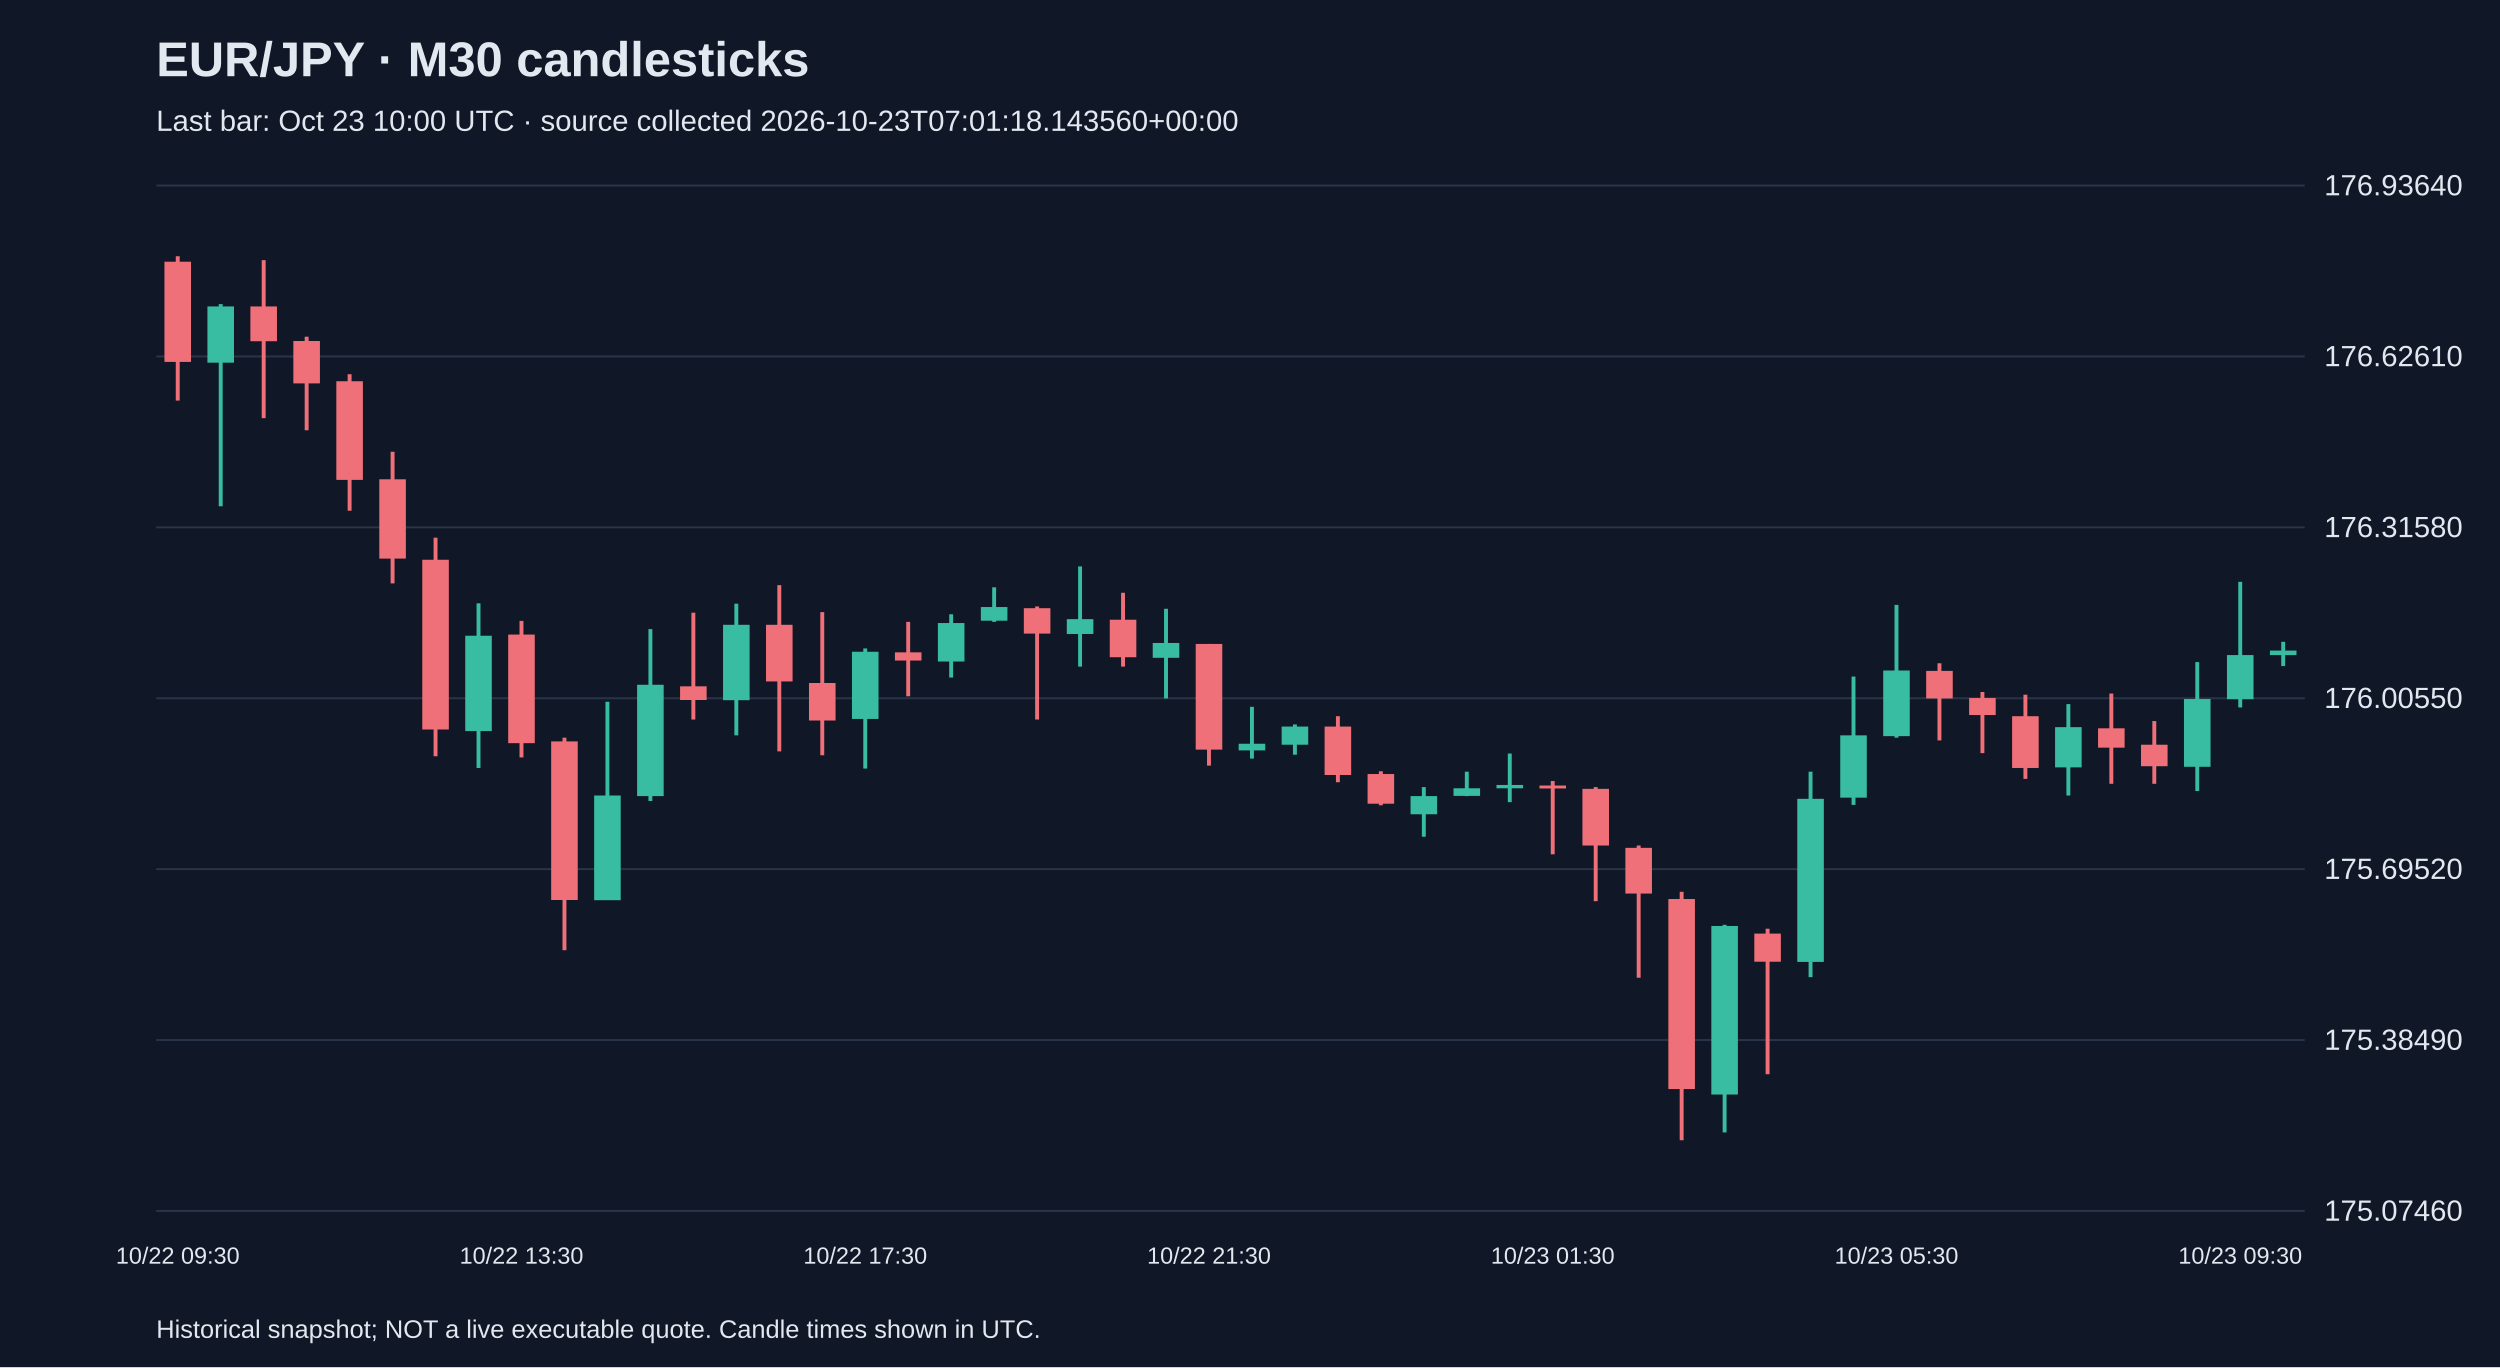
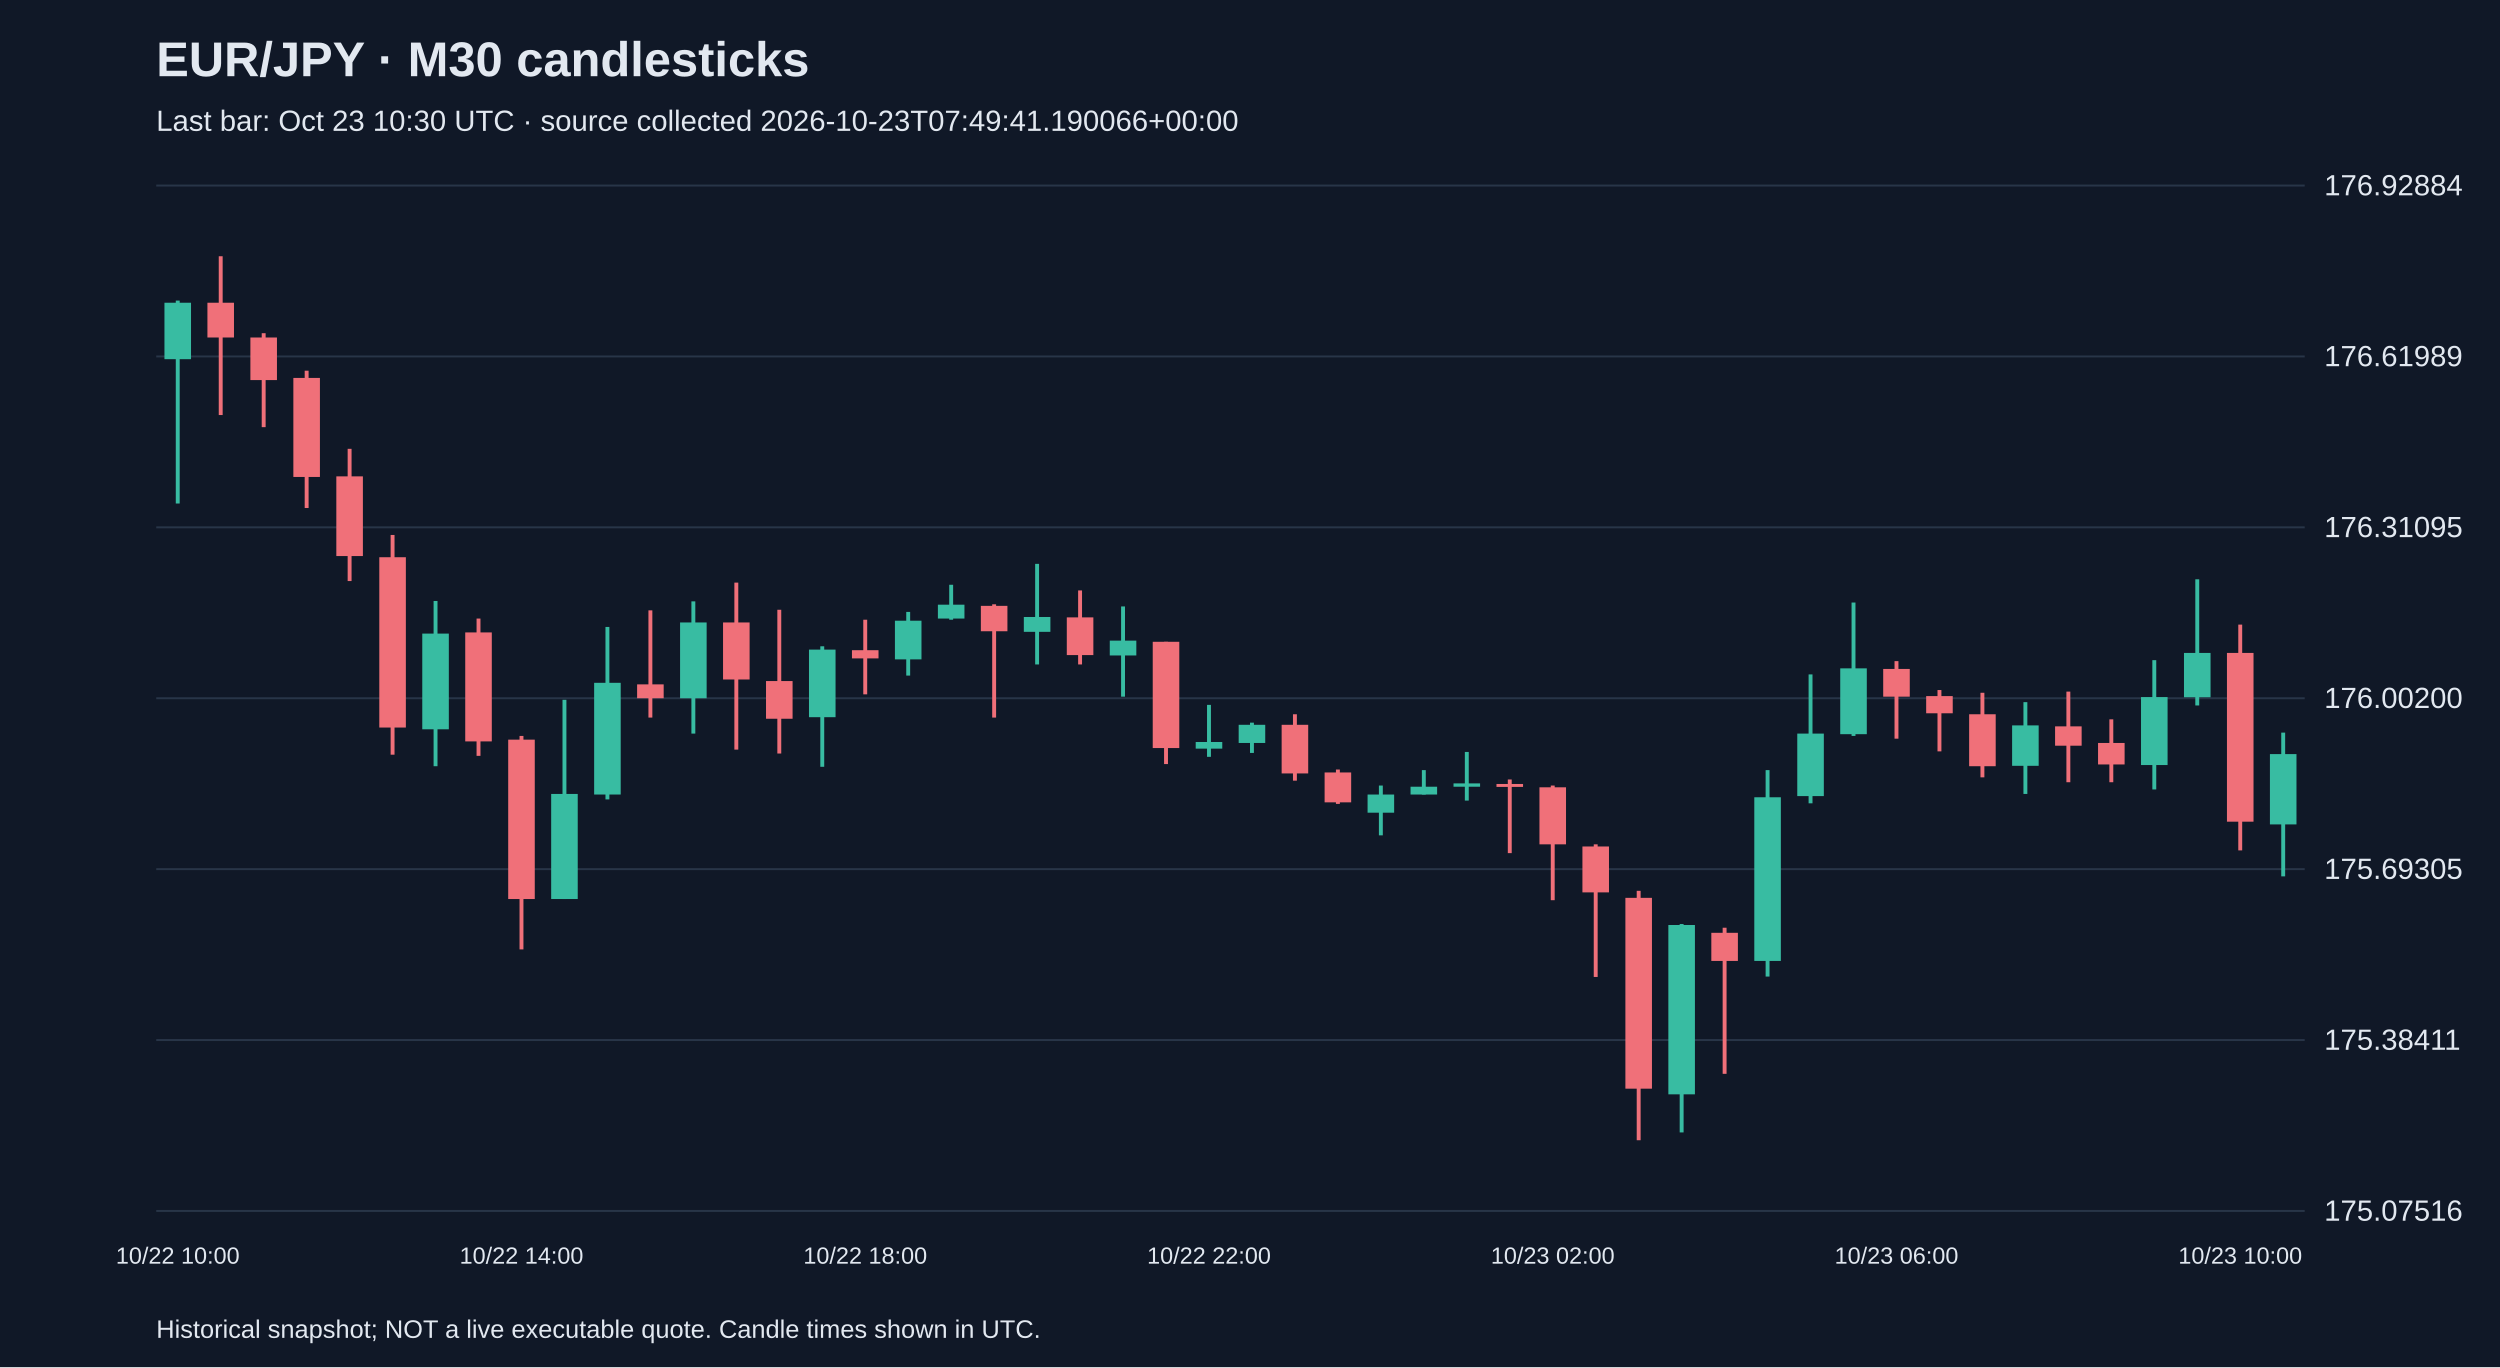
<svg xmlns="http://www.w3.org/2000/svg" viewBox="0 0 1280 700">
  <rect width="100%" height="100%" fill="#101827" />
  <style>text{font-family:Arial,sans-serif;fill:#e2e8f0}</style>
  <text x="80" y="39" font-size="25" font-weight="bold">EUR/JPY · M30 candlesticks</text>
-   <text x="80" y="67" font-size="15" fill="#a6b1c5">Last bar: Oct 23 10:00 UTC · source collected 2026-10-23T07:01:18.143560+00:00</text>
+   <text x="80" y="67" font-size="15" fill="#a6b1c5">Last bar: Oct 23 10:30 UTC · source collected 2026-10-23T07:49:41.190066+00:00</text>
  <line x1="80" y1="620.0" x2="1180" y2="620.0" stroke="#283548" />
-   <text x="1190" y="625.0" font-size="15">175.07460</text>
+   <text x="1190" y="625.0" font-size="15">175.07516</text>
  <line x1="80" y1="532.5" x2="1180" y2="532.5" stroke="#283548" />
-   <text x="1190" y="537.5" font-size="15">175.38490</text>
+   <text x="1190" y="537.5" font-size="15">175.38411</text>
  <line x1="80" y1="445.0" x2="1180" y2="445.0" stroke="#283548" />
-   <text x="1190" y="450.0" font-size="15">175.69520</text>
+   <text x="1190" y="450.0" font-size="15">175.69305</text>
  <line x1="80" y1="357.5" x2="1180" y2="357.5" stroke="#283548" />
-   <text x="1190" y="362.5" font-size="15">176.00550</text>
+   <text x="1190" y="362.5" font-size="15">176.00200</text>
  <line x1="80" y1="270.0" x2="1180" y2="270.0" stroke="#283548" />
-   <text x="1190" y="275.0" font-size="15">176.31580</text>
+   <text x="1190" y="275.0" font-size="15">176.31095</text>
  <line x1="80" y1="182.5" x2="1180" y2="182.5" stroke="#283548" />
-   <text x="1190" y="187.5" font-size="15">176.62610</text>
+   <text x="1190" y="187.5" font-size="15">176.61989</text>
  <line x1="80" y1="95.0" x2="1180" y2="95.0" stroke="#283548" />
-   <text x="1190" y="100.0" font-size="15">176.93640</text>
-   <line x1="91.0" y1="131.2" x2="91.0" y2="205.1" stroke="#f07079" stroke-width="2" />
-   <rect x="84.2" y="134.0" width="13.6" height="51.3" fill="#f07079" />
-   <text x="91.0" y="647" text-anchor="middle" font-size="12">10/22 09:30</text>
-   <line x1="113.0" y1="155.7" x2="113.0" y2="259.2" stroke="#38bca2" stroke-width="2" />
-   <rect x="106.2" y="156.9" width="13.6" height="28.8" fill="#38bca2" />
-   <line x1="135.0" y1="133.2" x2="135.0" y2="214.1" stroke="#f07079" stroke-width="2" />
-   <rect x="128.2" y="156.9" width="13.6" height="17.8" fill="#f07079" />
-   <line x1="157.0" y1="172.4" x2="157.0" y2="220.3" stroke="#f07079" stroke-width="2" />
-   <rect x="150.2" y="174.6" width="13.6" height="21.7" fill="#f07079" />
-   <line x1="179.0" y1="191.6" x2="179.0" y2="261.5" stroke="#f07079" stroke-width="2" />
-   <rect x="172.2" y="195.2" width="13.6" height="50.5" fill="#f07079" />
-   <line x1="201.0" y1="231.3" x2="201.0" y2="298.7" stroke="#f07079" stroke-width="2" />
-   <rect x="194.2" y="245.4" width="13.6" height="40.6" fill="#f07079" />
-   <line x1="223.0" y1="275.3" x2="223.0" y2="387.2" stroke="#f07079" stroke-width="2" />
-   <rect x="216.2" y="286.6" width="13.6" height="86.9" fill="#f07079" />
-   <line x1="245.0" y1="308.9" x2="245.0" y2="393.2" stroke="#38bca2" stroke-width="2" />
-   <rect x="238.2" y="325.5" width="13.6" height="48.8" fill="#38bca2" />
-   <line x1="267.0" y1="317.9" x2="267.0" y2="387.8" stroke="#f07079" stroke-width="2" />
-   <rect x="260.2" y="324.9" width="13.6" height="55.6" fill="#f07079" />
-   <text x="267.0" y="647" text-anchor="middle" font-size="12">10/22 13:30</text>
-   <line x1="289.0" y1="377.7" x2="289.0" y2="486.5" stroke="#f07079" stroke-width="2" />
-   <rect x="282.2" y="379.6" width="13.6" height="81.2" fill="#f07079" />
-   <line x1="311.0" y1="359.3" x2="311.0" y2="460.8" stroke="#38bca2" stroke-width="2" />
-   <rect x="304.2" y="407.3" width="13.6" height="53.6" fill="#38bca2" />
-   <line x1="333.0" y1="322.1" x2="333.0" y2="410.1" stroke="#38bca2" stroke-width="2" />
-   <rect x="326.2" y="350.6" width="13.6" height="57.0" fill="#38bca2" />
-   <line x1="355.0" y1="313.7" x2="355.0" y2="368.4" stroke="#f07079" stroke-width="2" />
-   <rect x="348.2" y="351.4" width="13.6" height="7.0" fill="#f07079" />
-   <line x1="377.0" y1="309.1" x2="377.0" y2="376.5" stroke="#38bca2" stroke-width="2" />
-   <rect x="370.2" y="319.9" width="13.6" height="38.6" fill="#38bca2" />
-   <line x1="399.0" y1="299.6" x2="399.0" y2="384.7" stroke="#f07079" stroke-width="2" />
-   <rect x="392.2" y="319.9" width="13.6" height="29.0" fill="#f07079" />
-   <line x1="421.0" y1="313.4" x2="421.0" y2="386.7" stroke="#f07079" stroke-width="2" />
-   <rect x="414.2" y="349.7" width="13.6" height="19.2" fill="#f07079" />
-   <line x1="443.0" y1="332.0" x2="443.0" y2="393.5" stroke="#38bca2" stroke-width="2" />
-   <rect x="436.2" y="333.7" width="13.6" height="34.4" fill="#38bca2" />
-   <text x="443.0" y="647" text-anchor="middle" font-size="12">10/22 17:30</text>
-   <line x1="465.0" y1="318.4" x2="465.0" y2="356.5" stroke="#f07079" stroke-width="2" />
-   <rect x="458.2" y="334.0" width="13.6" height="4.2" fill="#f07079" />
-   <line x1="487.0" y1="314.5" x2="487.0" y2="346.9" stroke="#38bca2" stroke-width="2" />
-   <rect x="480.2" y="319.0" width="13.6" height="19.7" fill="#38bca2" />
-   <line x1="509.0" y1="300.7" x2="509.0" y2="318.4" stroke="#38bca2" stroke-width="2" />
-   <rect x="502.2" y="310.8" width="13.6" height="7.0" fill="#38bca2" />
-   <line x1="531.0" y1="310.5" x2="531.0" y2="368.4" stroke="#f07079" stroke-width="2" />
-   <rect x="524.2" y="311.4" width="13.6" height="13.0" fill="#f07079" />
-   <line x1="553.0" y1="290.0" x2="553.0" y2="341.3" stroke="#38bca2" stroke-width="2" />
-   <rect x="546.2" y="317.0" width="13.6" height="7.6" fill="#38bca2" />
-   <line x1="575.0" y1="303.5" x2="575.0" y2="341.3" stroke="#f07079" stroke-width="2" />
-   <rect x="568.2" y="317.3" width="13.6" height="19.2" fill="#f07079" />
-   <line x1="597.0" y1="311.7" x2="597.0" y2="357.6" stroke="#38bca2" stroke-width="2" />
-   <rect x="590.2" y="329.2" width="13.6" height="7.6" fill="#38bca2" />
-   <line x1="619.0" y1="329.7" x2="619.0" y2="392.0" stroke="#f07079" stroke-width="2" />
-   <rect x="612.2" y="329.7" width="13.6" height="54.1" fill="#f07079" />
-   <text x="619.0" y="647" text-anchor="middle" font-size="12">10/22 21:30</text>
-   <line x1="641.0" y1="361.9" x2="641.0" y2="388.4" stroke="#38bca2" stroke-width="2" />
-   <rect x="634.2" y="380.8" width="13.6" height="3.4" fill="#38bca2" />
-   <line x1="663.0" y1="370.9" x2="663.0" y2="386.4" stroke="#38bca2" stroke-width="2" />
-   <rect x="656.2" y="372.0" width="13.6" height="9.3" fill="#38bca2" />
-   <line x1="685.0" y1="366.7" x2="685.0" y2="400.5" stroke="#f07079" stroke-width="2" />
-   <rect x="678.2" y="372.0" width="13.6" height="24.8" fill="#f07079" />
-   <line x1="707.0" y1="394.9" x2="707.0" y2="412.3" stroke="#f07079" stroke-width="2" />
-   <rect x="700.2" y="396.3" width="13.6" height="15.2" fill="#f07079" />
-   <line x1="729.0" y1="403.0" x2="729.0" y2="428.4" stroke="#38bca2" stroke-width="2" />
-   <rect x="722.2" y="407.6" width="13.6" height="9.3" fill="#38bca2" />
-   <line x1="751.0" y1="395.1" x2="751.0" y2="407.6" stroke="#38bca2" stroke-width="2" />
-   <rect x="744.2" y="403.6" width="13.6" height="3.9" fill="#38bca2" />
-   <line x1="773.0" y1="385.8" x2="773.0" y2="410.7" stroke="#38bca2" stroke-width="2" />
-   <rect x="766.2" y="401.9" width="13.6" height="1.7" fill="#38bca2" />
-   <line x1="795.0" y1="399.9" x2="795.0" y2="437.4" stroke="#f07079" stroke-width="2" />
-   <rect x="788.2" y="402.2" width="13.6" height="1.5" fill="#f07079" />
-   <text x="795.0" y="647" text-anchor="middle" font-size="12">10/23 01:30</text>
-   <line x1="817.0" y1="403.0" x2="817.0" y2="461.4" stroke="#f07079" stroke-width="2" />
-   <rect x="810.2" y="403.9" width="13.6" height="29.0" fill="#f07079" />
-   <line x1="839.0" y1="432.9" x2="839.0" y2="500.6" stroke="#f07079" stroke-width="2" />
-   <rect x="832.2" y="434.1" width="13.6" height="23.4" fill="#f07079" />
-   <line x1="861.0" y1="456.6" x2="861.0" y2="583.8" stroke="#f07079" stroke-width="2" />
-   <rect x="854.2" y="460.3" width="13.6" height="97.3" fill="#f07079" />
-   <line x1="883.0" y1="473.5" x2="883.0" y2="579.8" stroke="#38bca2" stroke-width="2" />
-   <rect x="876.2" y="474.1" width="13.6" height="86.3" fill="#38bca2" />
-   <line x1="905.0" y1="475.5" x2="905.0" y2="550.0" stroke="#f07079" stroke-width="2" />
-   <rect x="898.2" y="478.0" width="13.6" height="14.4" fill="#f07079" />
-   <line x1="927.0" y1="395.1" x2="927.0" y2="500.3" stroke="#38bca2" stroke-width="2" />
-   <rect x="920.2" y="409.0" width="13.6" height="83.5" fill="#38bca2" />
-   <line x1="949.0" y1="346.4" x2="949.0" y2="412.1" stroke="#38bca2" stroke-width="2" />
-   <rect x="942.2" y="376.5" width="13.6" height="31.9" fill="#38bca2" />
-   <line x1="971.0" y1="309.7" x2="971.0" y2="377.7" stroke="#38bca2" stroke-width="2" />
-   <rect x="964.2" y="343.3" width="13.6" height="33.6" fill="#38bca2" />
-   <text x="971.0" y="647" text-anchor="middle" font-size="12">10/23 05:30</text>
-   <line x1="993.0" y1="339.6" x2="993.0" y2="379.1" stroke="#f07079" stroke-width="2" />
-   <rect x="986.2" y="343.5" width="13.6" height="14.1" fill="#f07079" />
-   <line x1="1015.0" y1="354.3" x2="1015.0" y2="385.6" stroke="#f07079" stroke-width="2" />
-   <rect x="1008.2" y="357.4" width="13.6" height="8.7" fill="#f07079" />
-   <line x1="1037.0" y1="355.7" x2="1037.0" y2="398.8" stroke="#f07079" stroke-width="2" />
-   <rect x="1030.2" y="366.7" width="13.6" height="26.5" fill="#f07079" />
-   <line x1="1059.0" y1="360.5" x2="1059.0" y2="407.3" stroke="#38bca2" stroke-width="2" />
-   <rect x="1052.2" y="372.3" width="13.6" height="20.6" fill="#38bca2" />
-   <line x1="1081.0" y1="355.1" x2="1081.0" y2="401.3" stroke="#f07079" stroke-width="2" />
-   <rect x="1074.2" y="372.9" width="13.6" height="9.9" fill="#f07079" />
-   <line x1="1103.0" y1="369.2" x2="1103.0" y2="401.3" stroke="#f07079" stroke-width="2" />
-   <rect x="1096.2" y="381.3" width="13.6" height="11.0" fill="#f07079" />
-   <line x1="1125.0" y1="339.0" x2="1125.0" y2="405.0" stroke="#38bca2" stroke-width="2" />
-   <rect x="1118.2" y="357.9" width="13.6" height="34.7" fill="#38bca2" />
-   <line x1="1147.0" y1="297.9" x2="1147.0" y2="362.2" stroke="#38bca2" stroke-width="2" />
-   <rect x="1140.2" y="335.4" width="13.6" height="22.6" fill="#38bca2" />
-   <text x="1147.0" y="647" text-anchor="middle" font-size="12">10/23 09:30</text>
-   <line x1="1169.0" y1="328.6" x2="1169.0" y2="341.0" stroke="#38bca2" stroke-width="2" />
-   <rect x="1162.2" y="333.1" width="13.6" height="2.3" fill="#38bca2" />
+   <text x="1190" y="100.0" font-size="15">176.92884</text>
+   <line x1="91.0" y1="153.9" x2="91.0" y2="257.8" stroke="#38bca2" stroke-width="2" />
+   <rect x="84.2" y="155.0" width="13.6" height="28.9" fill="#38bca2" />
+   <text x="91.0" y="647" text-anchor="middle" font-size="12">10/22 10:00</text>
+   <line x1="113.0" y1="131.2" x2="113.0" y2="212.5" stroke="#f07079" stroke-width="2" />
+   <rect x="106.2" y="155.0" width="13.6" height="17.8" fill="#f07079" />
+   <line x1="135.0" y1="170.6" x2="135.0" y2="218.7" stroke="#f07079" stroke-width="2" />
+   <rect x="128.2" y="172.8" width="13.6" height="21.8" fill="#f07079" />
+   <line x1="157.0" y1="189.8" x2="157.0" y2="260.1" stroke="#f07079" stroke-width="2" />
+   <rect x="150.2" y="193.5" width="13.6" height="50.7" fill="#f07079" />
+   <line x1="179.0" y1="229.8" x2="179.0" y2="297.5" stroke="#f07079" stroke-width="2" />
+   <rect x="172.2" y="243.9" width="13.6" height="40.8" fill="#f07079" />
+   <line x1="201.0" y1="273.9" x2="201.0" y2="386.4" stroke="#f07079" stroke-width="2" />
+   <rect x="194.2" y="285.3" width="13.6" height="87.2" fill="#f07079" />
+   <line x1="223.0" y1="307.7" x2="223.0" y2="392.3" stroke="#38bca2" stroke-width="2" />
+   <rect x="216.2" y="324.4" width="13.6" height="49.0" fill="#38bca2" />
+   <line x1="245.0" y1="316.7" x2="245.0" y2="387.0" stroke="#f07079" stroke-width="2" />
+   <rect x="238.2" y="323.8" width="13.6" height="55.8" fill="#f07079" />
+   <line x1="267.0" y1="376.8" x2="267.0" y2="486.1" stroke="#f07079" stroke-width="2" />
+   <rect x="260.2" y="378.7" width="13.6" height="81.6" fill="#f07079" />
+   <text x="267.0" y="647" text-anchor="middle" font-size="12">10/22 14:00</text>
+   <line x1="289.0" y1="358.3" x2="289.0" y2="460.3" stroke="#38bca2" stroke-width="2" />
+   <rect x="282.2" y="406.5" width="13.6" height="53.8" fill="#38bca2" />
+   <line x1="311.0" y1="321.0" x2="311.0" y2="409.3" stroke="#38bca2" stroke-width="2" />
+   <rect x="304.2" y="349.6" width="13.6" height="57.2" fill="#38bca2" />
+   <line x1="333.0" y1="312.5" x2="333.0" y2="367.4" stroke="#f07079" stroke-width="2" />
+   <rect x="326.2" y="350.4" width="13.6" height="7.1" fill="#f07079" />
+   <line x1="355.0" y1="307.9" x2="355.0" y2="375.6" stroke="#38bca2" stroke-width="2" />
+   <rect x="348.2" y="318.7" width="13.6" height="38.8" fill="#38bca2" />
+   <line x1="377.0" y1="298.3" x2="377.0" y2="383.8" stroke="#f07079" stroke-width="2" />
+   <rect x="370.2" y="318.7" width="13.6" height="29.2" fill="#f07079" />
+   <line x1="399.0" y1="312.2" x2="399.0" y2="385.8" stroke="#f07079" stroke-width="2" />
+   <rect x="392.2" y="348.7" width="13.6" height="19.3" fill="#f07079" />
+   <line x1="421.0" y1="330.9" x2="421.0" y2="392.6" stroke="#38bca2" stroke-width="2" />
+   <rect x="414.2" y="332.6" width="13.6" height="34.6" fill="#38bca2" />
+   <line x1="443.0" y1="317.3" x2="443.0" y2="355.5" stroke="#f07079" stroke-width="2" />
+   <rect x="436.2" y="332.9" width="13.6" height="4.2" fill="#f07079" />
+   <text x="443.0" y="647" text-anchor="middle" font-size="12">10/22 18:00</text>
+   <line x1="465.0" y1="313.3" x2="465.0" y2="345.9" stroke="#38bca2" stroke-width="2" />
+   <rect x="458.2" y="317.8" width="13.6" height="19.8" fill="#38bca2" />
+   <line x1="487.0" y1="299.4" x2="487.0" y2="317.3" stroke="#38bca2" stroke-width="2" />
+   <rect x="480.2" y="309.6" width="13.6" height="7.1" fill="#38bca2" />
+   <line x1="509.0" y1="309.4" x2="509.0" y2="367.4" stroke="#f07079" stroke-width="2" />
+   <rect x="502.2" y="310.2" width="13.6" height="13.0" fill="#f07079" />
+   <line x1="531.0" y1="288.7" x2="531.0" y2="340.2" stroke="#38bca2" stroke-width="2" />
+   <rect x="524.2" y="315.9" width="13.6" height="7.6" fill="#38bca2" />
+   <line x1="553.0" y1="302.3" x2="553.0" y2="340.2" stroke="#f07079" stroke-width="2" />
+   <rect x="546.2" y="316.1" width="13.6" height="19.3" fill="#f07079" />
+   <line x1="575.0" y1="310.5" x2="575.0" y2="356.7" stroke="#38bca2" stroke-width="2" />
+   <rect x="568.2" y="328.0" width="13.6" height="7.6" fill="#38bca2" />
+   <line x1="597.0" y1="328.6" x2="597.0" y2="391.2" stroke="#f07079" stroke-width="2" />
+   <rect x="590.2" y="328.6" width="13.6" height="54.4" fill="#f07079" />
+   <line x1="619.0" y1="360.9" x2="619.0" y2="387.5" stroke="#38bca2" stroke-width="2" />
+   <rect x="612.2" y="379.9" width="13.6" height="3.4" fill="#38bca2" />
+   <text x="619.0" y="647" text-anchor="middle" font-size="12">10/22 22:00</text>
+   <line x1="641.0" y1="370.0" x2="641.0" y2="385.5" stroke="#38bca2" stroke-width="2" />
+   <rect x="634.2" y="371.1" width="13.6" height="9.3" fill="#38bca2" />
+   <line x1="663.0" y1="365.7" x2="663.0" y2="399.7" stroke="#f07079" stroke-width="2" />
+   <rect x="656.2" y="371.1" width="13.6" height="24.9" fill="#f07079" />
+   <line x1="685.0" y1="394.0" x2="685.0" y2="411.6" stroke="#f07079" stroke-width="2" />
+   <rect x="678.2" y="395.5" width="13.6" height="15.3" fill="#f07079" />
+   <line x1="707.0" y1="402.2" x2="707.0" y2="427.7" stroke="#38bca2" stroke-width="2" />
+   <rect x="700.2" y="406.8" width="13.6" height="9.3" fill="#38bca2" />
+   <line x1="729.0" y1="394.3" x2="729.0" y2="406.8" stroke="#38bca2" stroke-width="2" />
+   <rect x="722.2" y="402.8" width="13.6" height="4.0" fill="#38bca2" />
+   <line x1="751.0" y1="385.0" x2="751.0" y2="409.9" stroke="#38bca2" stroke-width="2" />
+   <rect x="744.2" y="401.1" width="13.6" height="1.7" fill="#38bca2" />
+   <line x1="773.0" y1="399.1" x2="773.0" y2="436.8" stroke="#f07079" stroke-width="2" />
+   <rect x="766.2" y="401.4" width="13.6" height="1.5" fill="#f07079" />
+   <line x1="795.0" y1="402.2" x2="795.0" y2="460.9" stroke="#f07079" stroke-width="2" />
+   <rect x="788.2" y="403.1" width="13.6" height="29.2" fill="#f07079" />
+   <text x="795.0" y="647" text-anchor="middle" font-size="12">10/23 02:00</text>
+   <line x1="817.0" y1="432.3" x2="817.0" y2="500.2" stroke="#f07079" stroke-width="2" />
+   <rect x="810.2" y="433.4" width="13.6" height="23.5" fill="#f07079" />
+   <line x1="839.0" y1="456.1" x2="839.0" y2="583.8" stroke="#f07079" stroke-width="2" />
+   <rect x="832.2" y="459.7" width="13.6" height="97.7" fill="#f07079" />
+   <line x1="861.0" y1="473.1" x2="861.0" y2="579.8" stroke="#38bca2" stroke-width="2" />
+   <rect x="854.2" y="473.6" width="13.6" height="86.7" fill="#38bca2" />
+   <line x1="883.0" y1="475.0" x2="883.0" y2="549.8" stroke="#f07079" stroke-width="2" />
+   <rect x="876.2" y="477.6" width="13.6" height="14.4" fill="#f07079" />
+   <line x1="905.0" y1="394.3" x2="905.0" y2="500.0" stroke="#38bca2" stroke-width="2" />
+   <rect x="898.2" y="408.2" width="13.6" height="83.8" fill="#38bca2" />
+   <line x1="927.0" y1="345.3" x2="927.0" y2="411.3" stroke="#38bca2" stroke-width="2" />
+   <rect x="920.2" y="375.6" width="13.6" height="32.0" fill="#38bca2" />
+   <line x1="949.0" y1="308.5" x2="949.0" y2="376.8" stroke="#38bca2" stroke-width="2" />
+   <rect x="942.2" y="342.2" width="13.6" height="33.7" fill="#38bca2" />
+   <line x1="971.0" y1="338.5" x2="971.0" y2="378.2" stroke="#f07079" stroke-width="2" />
+   <rect x="964.2" y="342.5" width="13.6" height="14.2" fill="#f07079" />
+   <text x="971.0" y="647" text-anchor="middle" font-size="12">10/23 06:00</text>
+   <line x1="993.0" y1="353.3" x2="993.0" y2="384.7" stroke="#f07079" stroke-width="2" />
+   <rect x="986.2" y="356.4" width="13.6" height="8.8" fill="#f07079" />
+   <line x1="1015.0" y1="354.7" x2="1015.0" y2="398.0" stroke="#f07079" stroke-width="2" />
+   <rect x="1008.2" y="365.7" width="13.6" height="26.6" fill="#f07079" />
+   <line x1="1037.0" y1="359.5" x2="1037.0" y2="406.5" stroke="#38bca2" stroke-width="2" />
+   <rect x="1030.2" y="371.4" width="13.6" height="20.7" fill="#38bca2" />
+   <line x1="1059.0" y1="354.1" x2="1059.0" y2="400.5" stroke="#f07079" stroke-width="2" />
+   <rect x="1052.2" y="371.9" width="13.6" height="9.9" fill="#f07079" />
+   <line x1="1081.0" y1="368.3" x2="1081.0" y2="400.5" stroke="#f07079" stroke-width="2" />
+   <rect x="1074.2" y="380.4" width="13.6" height="11.0" fill="#f07079" />
+   <line x1="1103.0" y1="338.0" x2="1103.0" y2="404.2" stroke="#38bca2" stroke-width="2" />
+   <rect x="1096.2" y="356.9" width="13.6" height="34.8" fill="#38bca2" />
+   <line x1="1125.0" y1="296.6" x2="1125.0" y2="361.2" stroke="#38bca2" stroke-width="2" />
+   <rect x="1118.2" y="334.3" width="13.6" height="22.7" fill="#38bca2" />
+   <line x1="1147.0" y1="319.8" x2="1147.0" y2="435.4" stroke="#f07079" stroke-width="2" />
+   <rect x="1140.2" y="334.3" width="13.6" height="86.4" fill="#f07079" />
+   <text x="1147.0" y="647" text-anchor="middle" font-size="12">10/23 10:00</text>
+   <line x1="1169.0" y1="375.1" x2="1169.0" y2="448.7" stroke="#38bca2" stroke-width="2" />
+   <rect x="1162.2" y="386.1" width="13.6" height="36.0" fill="#38bca2" />
  <text x="80" y="685" font-size="13">Historical snapshot; NOT a live executable quote. Candle times shown in UTC.</text>
</svg>
